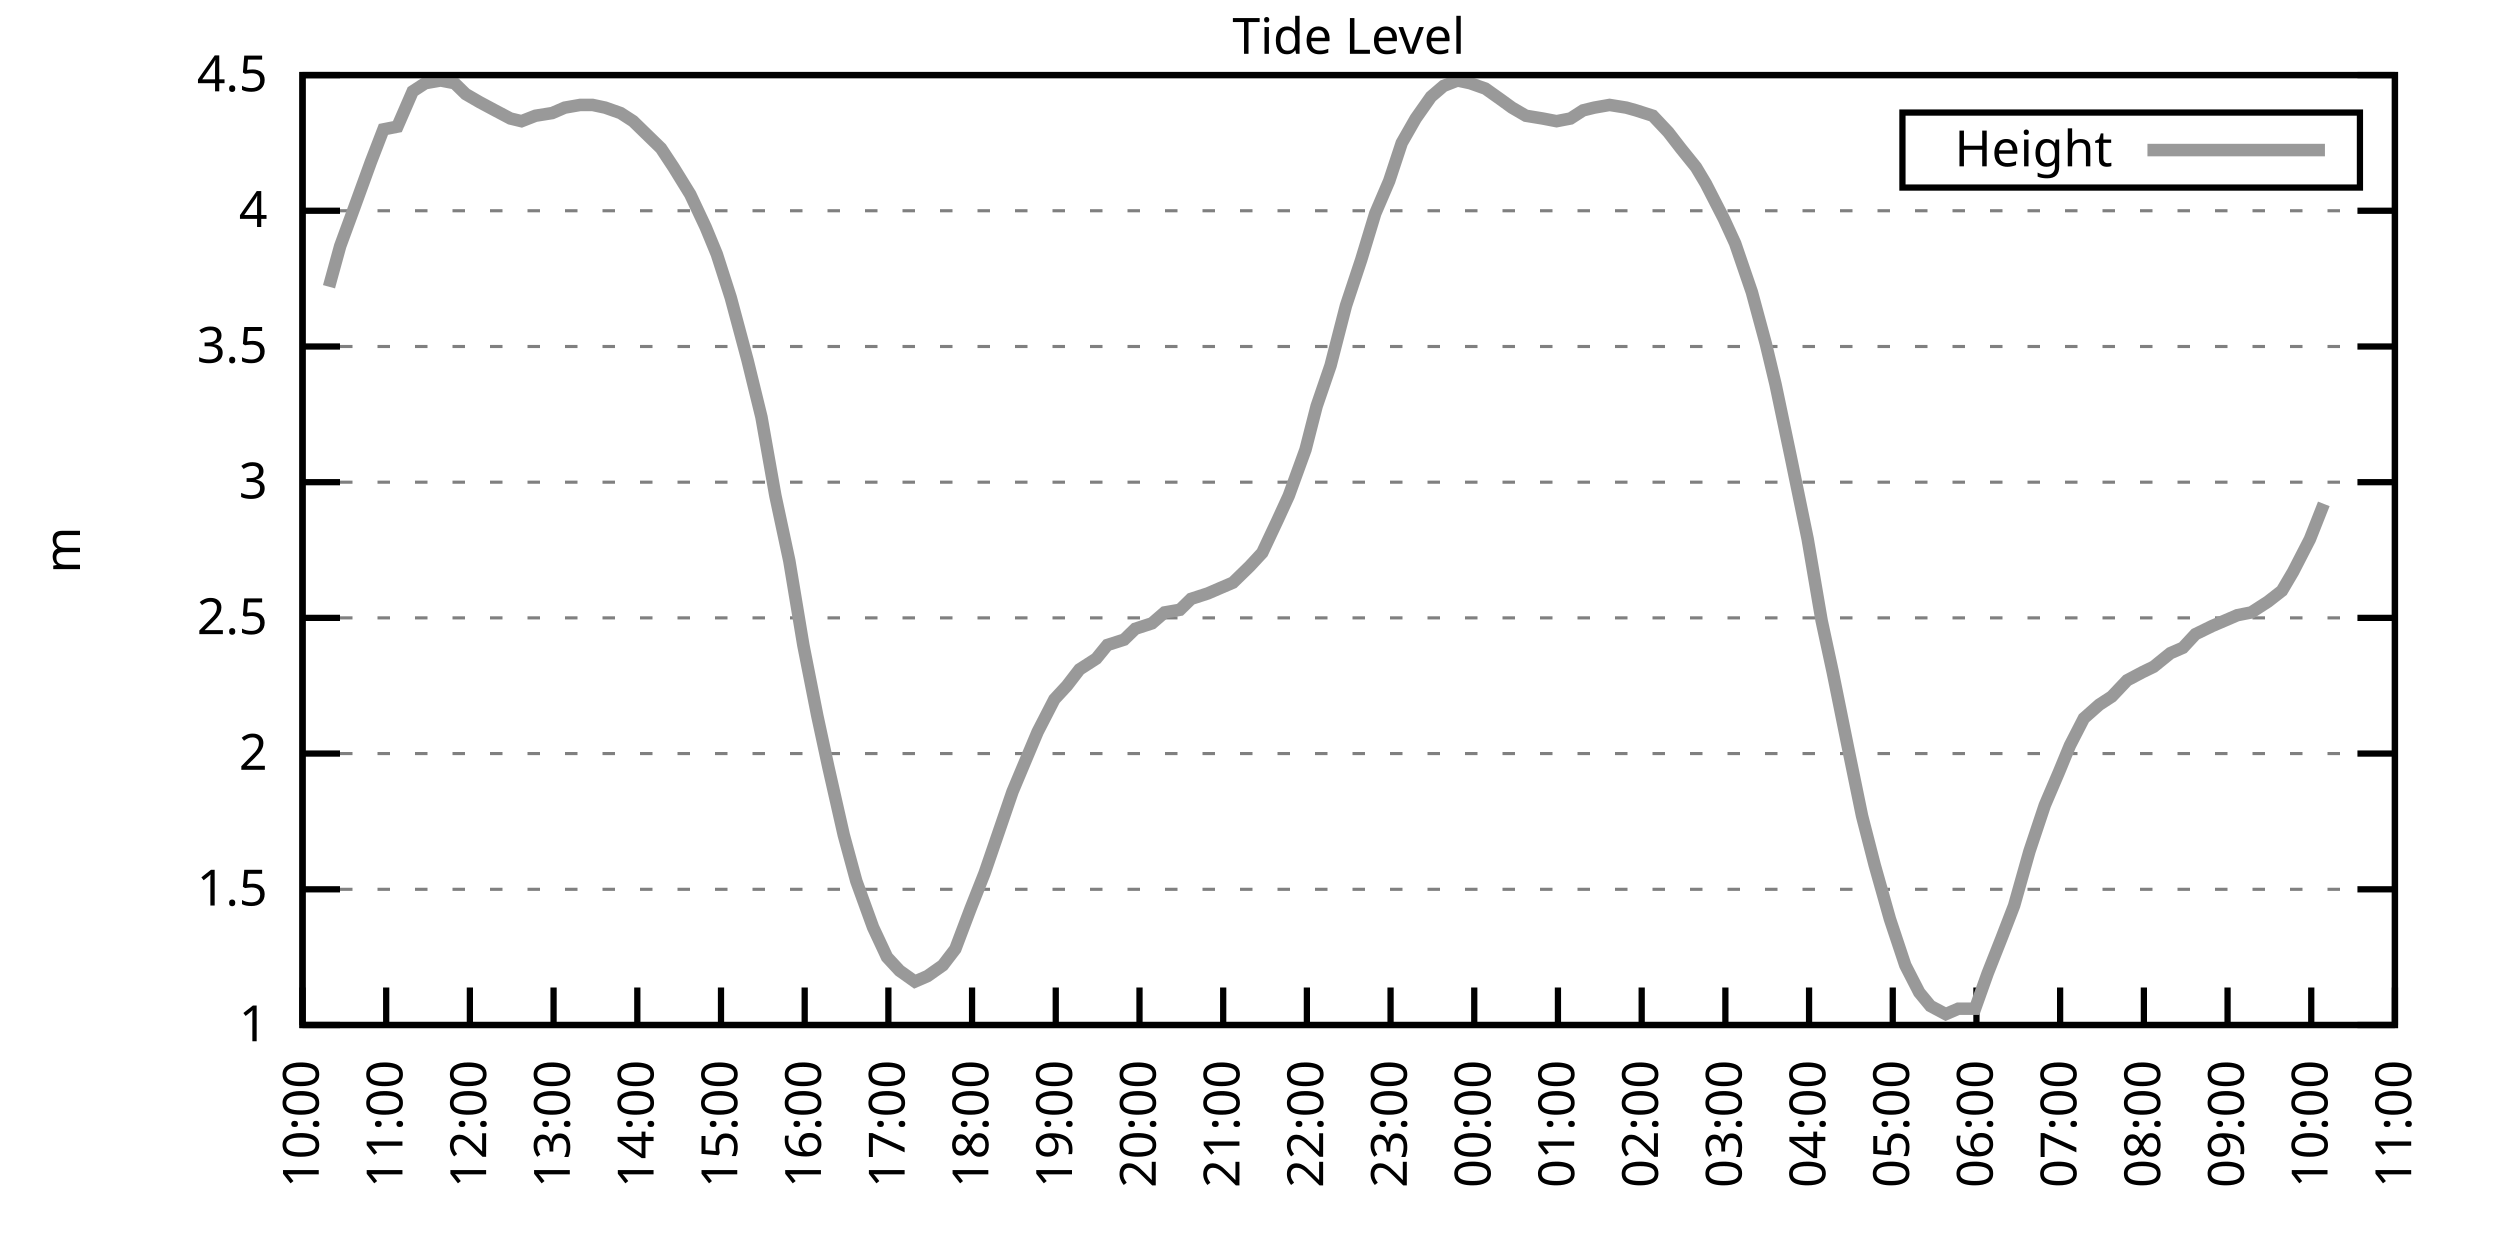
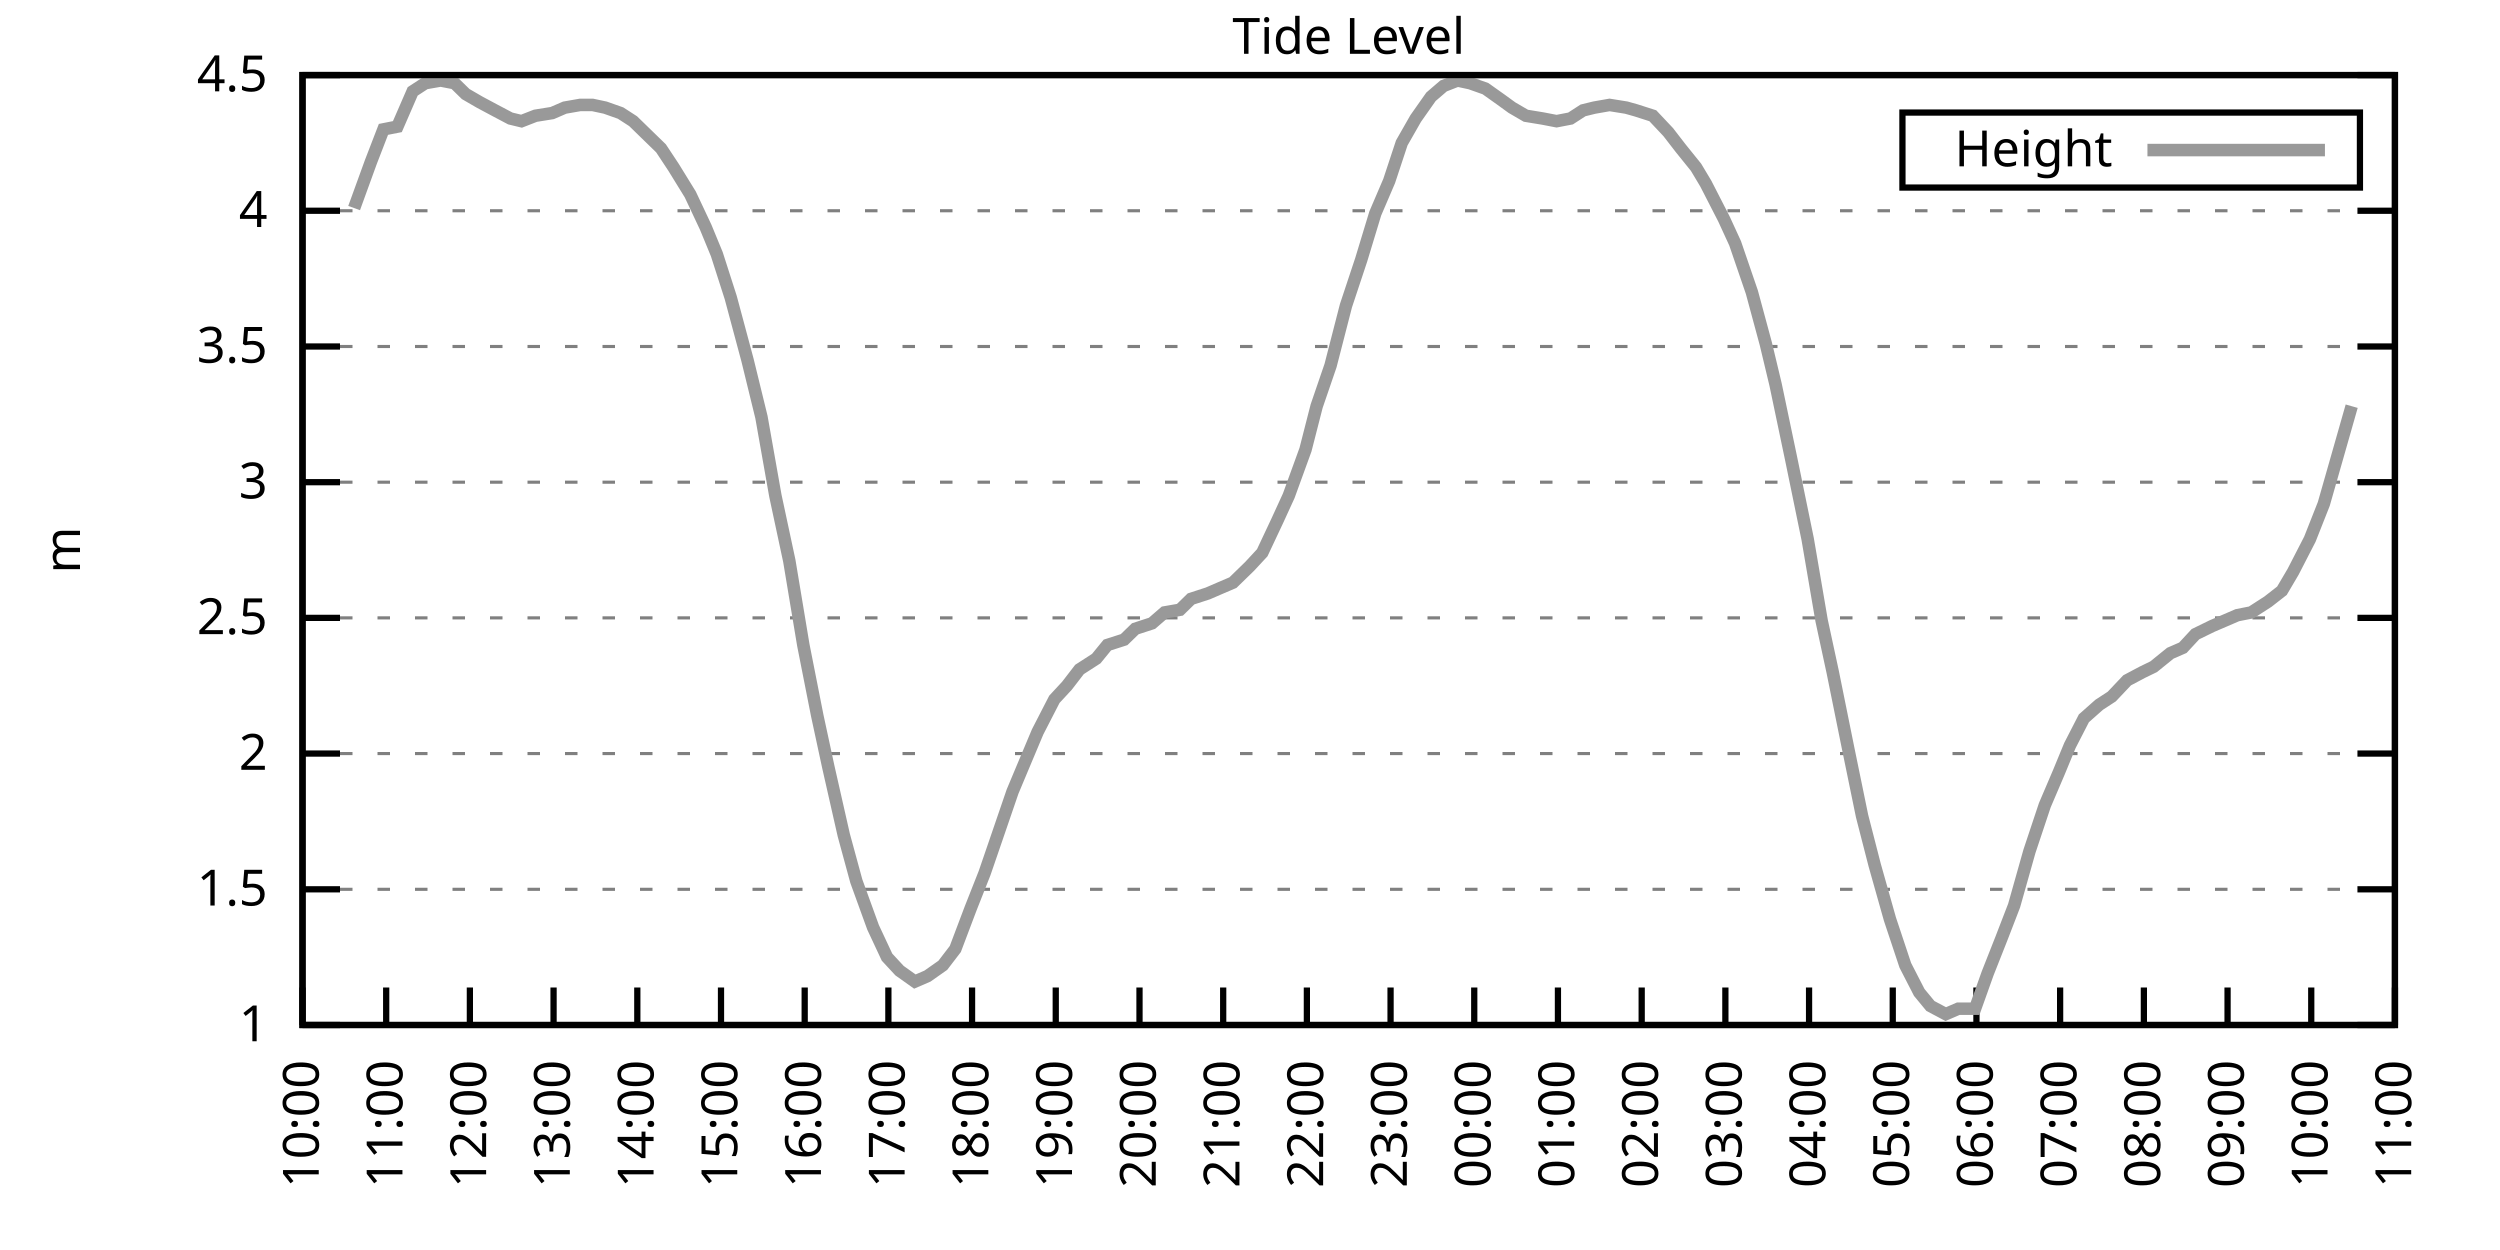
<svg xmlns="http://www.w3.org/2000/svg" xmlns:xlink="http://www.w3.org/1999/xlink" width="400" height="200" viewBox="0 0 400 200">
  <g id="gnuplot_canvas">
    <rect x="0" y="0" width="400" height="200" fill="none" />
    <defs>
      <circle id="gpDot" r="0.5" stroke-width="0.5" stroke="currentColor" />
      <path id="gpPt0" stroke-width="0.333" stroke="currentColor" d="M-1,0 h2 M0,-1 v2" />
      <path id="gpPt1" stroke-width="0.333" stroke="currentColor" d="M-1,-1 L1,1 M1,-1 L-1,1" />
      <path id="gpPt2" stroke-width="0.333" stroke="currentColor" d="M-1,0 L1,0 M0,-1 L0,1 M-1,-1 L1,1 M-1,1 L1,-1" />
      <rect id="gpPt3" stroke-width="0.333" stroke="currentColor" x="-1" y="-1" width="2" height="2" />
      <rect id="gpPt4" stroke-width="0.333" stroke="currentColor" fill="currentColor" x="-1" y="-1" width="2" height="2" />
      <circle id="gpPt5" stroke-width="0.333" stroke="currentColor" cx="0" cy="0" r="1" />
      <use xlink:href="#gpPt5" id="gpPt6" fill="currentColor" stroke="none" />
      <path id="gpPt7" stroke-width="0.333" stroke="currentColor" d="M0,-1.33 L-1.33,0.67 L1.33,0.67 z" />
      <use xlink:href="#gpPt7" id="gpPt8" fill="currentColor" stroke="none" />
      <use xlink:href="#gpPt7" id="gpPt9" stroke="currentColor" transform="rotate(180)" />
      <use xlink:href="#gpPt9" id="gpPt10" fill="currentColor" stroke="none" />
      <use xlink:href="#gpPt3" id="gpPt11" stroke="currentColor" transform="rotate(45)" />
      <use xlink:href="#gpPt11" id="gpPt12" fill="currentColor" stroke="none" />
      <path id="gpPt13" stroke-width="0.333" stroke="currentColor" d="M0,1.330 L1.265,0.411 L0.782,-1.067 L-0.782,-1.076 L-1.265,0.411 z" />
      <use xlink:href="#gpPt13" id="gpPt14" fill="currentColor" stroke="none" />
      <filter id="textbox" filterUnits="objectBoundingBox" x="0" y="0" height="1" width="1">
        <feFlood flood-color="white" flood-opacity="1" result="bgnd" />
        <feComposite in="SourceGraphic" in2="bgnd" operator="atop" />
      </filter>
      <filter id="greybox" filterUnits="objectBoundingBox" x="0" y="0" height="1" width="1">
        <feFlood flood-color="lightgrey" flood-opacity="1" result="grey" />
        <feComposite in="SourceGraphic" in2="grey" operator="atop" />
      </filter>
    </defs>
    <g fill="none" color="white" stroke="currentColor" stroke-width="1.00" stroke-linecap="butt" stroke-linejoin="miter">
</g>
    <g fill="none" color="black" stroke="currentColor" stroke-width="1.00" stroke-linecap="butt" stroke-linejoin="miter">
      <g stroke="none" shape-rendering="crispEdges">
        <polygon fill="rgb(255, 255, 255)" points="48.40,164.00 383.18,164.00 383.18,12.02 48.40,12.02 " />
      </g>
    </g>
    <g fill="none" color="black" stroke="currentColor" stroke-width="1.00" stroke-linecap="butt" stroke-linejoin="miter">
</g>
    <g fill="none" color="black" stroke="black" stroke-width="0.50" stroke-linecap="butt" stroke-linejoin="miter">
</g>
    <g fill="none" color="gray" stroke="currentColor" stroke-width="0.50" stroke-linecap="butt" stroke-linejoin="miter">
      <path stroke="gray" stroke-dasharray="2,4" class="gridline" d="M48.40,164.00 L383.19,164.00  " />
    </g>
    <g fill="none" color="gray" stroke="gray" stroke-width="1.00" stroke-linecap="butt" stroke-linejoin="miter">
</g>
    <g fill="none" color="black" stroke="currentColor" stroke-width="1.00" stroke-linecap="butt" stroke-linejoin="miter">
      <path stroke="black" d="M48.40,164.00 L54.40,164.00 M383.19,164.00 L377.19,164.00  " />
      <g transform="translate(42.80,166.60)" stroke="none" fill="black" font-family="Sans" font-size="8.00" text-anchor="end">
        <text>
          <tspan font-family="Sans"> 1</tspan>
        </text>
      </g>
    </g>
    <g fill="none" color="black" stroke="currentColor" stroke-width="1.00" stroke-linecap="butt" stroke-linejoin="miter">
</g>
    <g fill="none" color="black" stroke="black" stroke-width="0.50" stroke-linecap="butt" stroke-linejoin="miter">
</g>
    <g fill="none" color="gray" stroke="currentColor" stroke-width="0.50" stroke-linecap="butt" stroke-linejoin="miter">
      <path stroke="gray" stroke-dasharray="2,4" class="gridline" d="M48.40,142.29 L383.19,142.29  " />
    </g>
    <g fill="none" color="gray" stroke="gray" stroke-width="1.00" stroke-linecap="butt" stroke-linejoin="miter">
</g>
    <g fill="none" color="black" stroke="currentColor" stroke-width="1.00" stroke-linecap="butt" stroke-linejoin="miter">
      <path stroke="black" d="M48.40,142.29 L54.40,142.29 M383.19,142.29 L377.19,142.29  " />
      <g transform="translate(42.80,144.89)" stroke="none" fill="black" font-family="Sans" font-size="8.00" text-anchor="end">
        <text>
          <tspan font-family="Sans"> 1.5</tspan>
        </text>
      </g>
    </g>
    <g fill="none" color="black" stroke="currentColor" stroke-width="1.00" stroke-linecap="butt" stroke-linejoin="miter">
</g>
    <g fill="none" color="black" stroke="black" stroke-width="0.50" stroke-linecap="butt" stroke-linejoin="miter">
</g>
    <g fill="none" color="gray" stroke="currentColor" stroke-width="0.50" stroke-linecap="butt" stroke-linejoin="miter">
      <path stroke="gray" stroke-dasharray="2,4" class="gridline" d="M48.40,120.57 L383.19,120.57  " />
    </g>
    <g fill="none" color="gray" stroke="gray" stroke-width="1.00" stroke-linecap="butt" stroke-linejoin="miter">
</g>
    <g fill="none" color="black" stroke="currentColor" stroke-width="1.00" stroke-linecap="butt" stroke-linejoin="miter">
      <path stroke="black" d="M48.40,120.57 L54.40,120.57 M383.19,120.57 L377.19,120.57  " />
      <g transform="translate(42.80,123.17)" stroke="none" fill="black" font-family="Sans" font-size="8.00" text-anchor="end">
        <text>
          <tspan font-family="Sans"> 2</tspan>
        </text>
      </g>
    </g>
    <g fill="none" color="black" stroke="currentColor" stroke-width="1.00" stroke-linecap="butt" stroke-linejoin="miter">
</g>
    <g fill="none" color="black" stroke="black" stroke-width="0.50" stroke-linecap="butt" stroke-linejoin="miter">
</g>
    <g fill="none" color="gray" stroke="currentColor" stroke-width="0.50" stroke-linecap="butt" stroke-linejoin="miter">
      <path stroke="gray" stroke-dasharray="2,4" class="gridline" d="M48.40,98.86 L383.19,98.86  " />
    </g>
    <g fill="none" color="gray" stroke="gray" stroke-width="1.00" stroke-linecap="butt" stroke-linejoin="miter">
</g>
    <g fill="none" color="black" stroke="currentColor" stroke-width="1.00" stroke-linecap="butt" stroke-linejoin="miter">
      <path stroke="black" d="M48.40,98.86 L54.40,98.86 M383.19,98.86 L377.19,98.86  " />
      <g transform="translate(42.80,101.46)" stroke="none" fill="black" font-family="Sans" font-size="8.00" text-anchor="end">
        <text>
          <tspan font-family="Sans"> 2.5</tspan>
        </text>
      </g>
    </g>
    <g fill="none" color="black" stroke="currentColor" stroke-width="1.00" stroke-linecap="butt" stroke-linejoin="miter">
</g>
    <g fill="none" color="black" stroke="black" stroke-width="0.50" stroke-linecap="butt" stroke-linejoin="miter">
</g>
    <g fill="none" color="gray" stroke="currentColor" stroke-width="0.50" stroke-linecap="butt" stroke-linejoin="miter">
      <path stroke="gray" stroke-dasharray="2,4" class="gridline" d="M48.40,77.15 L383.19,77.15  " />
    </g>
    <g fill="none" color="gray" stroke="gray" stroke-width="1.00" stroke-linecap="butt" stroke-linejoin="miter">
</g>
    <g fill="none" color="black" stroke="currentColor" stroke-width="1.00" stroke-linecap="butt" stroke-linejoin="miter">
      <path stroke="black" d="M48.40,77.15 L54.40,77.15 M383.19,77.15 L377.19,77.15  " />
      <g transform="translate(42.80,79.75)" stroke="none" fill="black" font-family="Sans" font-size="8.00" text-anchor="end">
        <text>
          <tspan font-family="Sans"> 3</tspan>
        </text>
      </g>
    </g>
    <g fill="none" color="black" stroke="currentColor" stroke-width="1.00" stroke-linecap="butt" stroke-linejoin="miter">
</g>
    <g fill="none" color="black" stroke="black" stroke-width="0.50" stroke-linecap="butt" stroke-linejoin="miter">
</g>
    <g fill="none" color="gray" stroke="currentColor" stroke-width="0.50" stroke-linecap="butt" stroke-linejoin="miter">
      <path stroke="gray" stroke-dasharray="2,4" class="gridline" d="M48.40,55.44 L383.19,55.44  " />
    </g>
    <g fill="none" color="gray" stroke="gray" stroke-width="1.00" stroke-linecap="butt" stroke-linejoin="miter">
</g>
    <g fill="none" color="black" stroke="currentColor" stroke-width="1.00" stroke-linecap="butt" stroke-linejoin="miter">
      <path stroke="black" d="M48.40,55.44 L54.40,55.44 M383.19,55.44 L377.19,55.44  " />
      <g transform="translate(42.80,58.04)" stroke="none" fill="black" font-family="Sans" font-size="8.00" text-anchor="end">
        <text>
          <tspan font-family="Sans"> 3.5</tspan>
        </text>
      </g>
    </g>
    <g fill="none" color="black" stroke="currentColor" stroke-width="1.00" stroke-linecap="butt" stroke-linejoin="miter">
</g>
    <g fill="none" color="black" stroke="black" stroke-width="0.50" stroke-linecap="butt" stroke-linejoin="miter">
</g>
    <g fill="none" color="gray" stroke="currentColor" stroke-width="0.50" stroke-linecap="butt" stroke-linejoin="miter">
      <path stroke="gray" stroke-dasharray="2,4" class="gridline" d="M48.40,33.72 L383.19,33.72  " />
    </g>
    <g fill="none" color="gray" stroke="gray" stroke-width="1.00" stroke-linecap="butt" stroke-linejoin="miter">
</g>
    <g fill="none" color="black" stroke="currentColor" stroke-width="1.00" stroke-linecap="butt" stroke-linejoin="miter">
      <path stroke="black" d="M48.40,33.72 L54.40,33.72 M383.19,33.72 L377.19,33.72  " />
      <g transform="translate(42.80,36.32)" stroke="none" fill="black" font-family="Sans" font-size="8.00" text-anchor="end">
        <text>
          <tspan font-family="Sans"> 4</tspan>
        </text>
      </g>
    </g>
    <g fill="none" color="black" stroke="currentColor" stroke-width="1.00" stroke-linecap="butt" stroke-linejoin="miter">
</g>
    <g fill="none" color="black" stroke="black" stroke-width="0.50" stroke-linecap="butt" stroke-linejoin="miter">
</g>
    <g fill="none" color="gray" stroke="currentColor" stroke-width="0.50" stroke-linecap="butt" stroke-linejoin="miter">
      <path stroke="gray" stroke-dasharray="2,4" class="gridline" d="M48.40,12.01 L383.19,12.01  " />
    </g>
    <g fill="none" color="gray" stroke="gray" stroke-width="1.00" stroke-linecap="butt" stroke-linejoin="miter">
</g>
    <g fill="none" color="black" stroke="currentColor" stroke-width="1.00" stroke-linecap="butt" stroke-linejoin="miter">
      <path stroke="black" d="M48.40,12.01 L54.40,12.01 M383.19,12.01 L377.19,12.01  " />
      <g transform="translate(42.80,14.61)" stroke="none" fill="black" font-family="Sans" font-size="8.00" text-anchor="end">
        <text>
          <tspan font-family="Sans"> 4.5</tspan>
        </text>
      </g>
    </g>
    <g fill="none" color="black" stroke="currentColor" stroke-width="1.00" stroke-linecap="butt" stroke-linejoin="miter">
      <path stroke="black" d="M48.40,164.00 L48.40,158.00  " />
      <g transform="translate(51.00,169.60) rotate(270.00)" stroke="none" fill="black" font-family="Sans" font-size="8.00" text-anchor="end">
        <text>
          <tspan font-family="Sans">10:00</tspan>
        </text>
      </g>
    </g>
    <g fill="none" color="black" stroke="currentColor" stroke-width="1.00" stroke-linecap="butt" stroke-linejoin="miter">
      <path stroke="black" d="M61.79,164.00 L61.79,158.00  " />
      <g transform="translate(64.39,169.60) rotate(270.00)" stroke="none" fill="black" font-family="Sans" font-size="8.00" text-anchor="end">
        <text>
          <tspan font-family="Sans">11:00</tspan>
        </text>
      </g>
    </g>
    <g fill="none" color="black" stroke="currentColor" stroke-width="1.00" stroke-linecap="butt" stroke-linejoin="miter">
      <path stroke="black" d="M75.18,164.00 L75.18,158.00  " />
      <g transform="translate(77.78,169.60) rotate(270.00)" stroke="none" fill="black" font-family="Sans" font-size="8.00" text-anchor="end">
        <text>
          <tspan font-family="Sans">12:00</tspan>
        </text>
      </g>
    </g>
    <g fill="none" color="black" stroke="currentColor" stroke-width="1.00" stroke-linecap="butt" stroke-linejoin="miter">
      <path stroke="black" d="M88.57,164.00 L88.57,158.00  " />
      <g transform="translate(91.17,169.60) rotate(270.00)" stroke="none" fill="black" font-family="Sans" font-size="8.00" text-anchor="end">
        <text>
          <tspan font-family="Sans">13:00</tspan>
        </text>
      </g>
    </g>
    <g fill="none" color="black" stroke="currentColor" stroke-width="1.00" stroke-linecap="butt" stroke-linejoin="miter">
      <path stroke="black" d="M101.97,164.00 L101.97,158.00  " />
      <g transform="translate(104.57,169.60) rotate(270.00)" stroke="none" fill="black" font-family="Sans" font-size="8.00" text-anchor="end">
        <text>
          <tspan font-family="Sans">14:00</tspan>
        </text>
      </g>
    </g>
    <g fill="none" color="black" stroke="currentColor" stroke-width="1.00" stroke-linecap="butt" stroke-linejoin="miter">
      <path stroke="black" d="M115.36,164.00 L115.36,158.00  " />
      <g transform="translate(117.96,169.60) rotate(270.00)" stroke="none" fill="black" font-family="Sans" font-size="8.00" text-anchor="end">
        <text>
          <tspan font-family="Sans">15:00</tspan>
        </text>
      </g>
    </g>
    <g fill="none" color="black" stroke="currentColor" stroke-width="1.00" stroke-linecap="butt" stroke-linejoin="miter">
      <path stroke="black" d="M128.75,164.00 L128.75,158.00  " />
      <g transform="translate(131.35,169.60) rotate(270.00)" stroke="none" fill="black" font-family="Sans" font-size="8.00" text-anchor="end">
        <text>
          <tspan font-family="Sans">16:00</tspan>
        </text>
      </g>
    </g>
    <g fill="none" color="black" stroke="currentColor" stroke-width="1.00" stroke-linecap="butt" stroke-linejoin="miter">
      <path stroke="black" d="M142.14,164.00 L142.14,158.00  " />
      <g transform="translate(144.74,169.60) rotate(270.00)" stroke="none" fill="black" font-family="Sans" font-size="8.00" text-anchor="end">
        <text>
          <tspan font-family="Sans">17:00</tspan>
        </text>
      </g>
    </g>
    <g fill="none" color="black" stroke="currentColor" stroke-width="1.00" stroke-linecap="butt" stroke-linejoin="miter">
      <path stroke="black" d="M155.53,164.00 L155.53,158.00  " />
      <g transform="translate(158.13,169.60) rotate(270.00)" stroke="none" fill="black" font-family="Sans" font-size="8.00" text-anchor="end">
        <text>
          <tspan font-family="Sans">18:00</tspan>
        </text>
      </g>
    </g>
    <g fill="none" color="black" stroke="currentColor" stroke-width="1.00" stroke-linecap="butt" stroke-linejoin="miter">
      <path stroke="black" d="M168.92,164.00 L168.92,158.00  " />
      <g transform="translate(171.52,169.60) rotate(270.00)" stroke="none" fill="black" font-family="Sans" font-size="8.00" text-anchor="end">
        <text>
          <tspan font-family="Sans">19:00</tspan>
        </text>
      </g>
    </g>
    <g fill="none" color="black" stroke="currentColor" stroke-width="1.00" stroke-linecap="butt" stroke-linejoin="miter">
      <path stroke="black" d="M182.32,164.00 L182.32,158.00  " />
      <g transform="translate(184.92,169.60) rotate(270.00)" stroke="none" fill="black" font-family="Sans" font-size="8.00" text-anchor="end">
        <text>
          <tspan font-family="Sans">20:00</tspan>
        </text>
      </g>
    </g>
    <g fill="none" color="black" stroke="currentColor" stroke-width="1.00" stroke-linecap="butt" stroke-linejoin="miter">
      <path stroke="black" d="M195.71,164.00 L195.71,158.00  " />
      <g transform="translate(198.31,169.60) rotate(270.00)" stroke="none" fill="black" font-family="Sans" font-size="8.00" text-anchor="end">
        <text>
          <tspan font-family="Sans">21:00</tspan>
        </text>
      </g>
    </g>
    <g fill="none" color="black" stroke="currentColor" stroke-width="1.00" stroke-linecap="butt" stroke-linejoin="miter">
      <path stroke="black" d="M209.10,164.00 L209.10,158.00  " />
      <g transform="translate(211.70,169.60) rotate(270.00)" stroke="none" fill="black" font-family="Sans" font-size="8.00" text-anchor="end">
        <text>
          <tspan font-family="Sans">22:00</tspan>
        </text>
      </g>
    </g>
    <g fill="none" color="black" stroke="currentColor" stroke-width="1.00" stroke-linecap="butt" stroke-linejoin="miter">
      <path stroke="black" d="M222.49,164.00 L222.49,158.00  " />
      <g transform="translate(225.09,169.60) rotate(270.00)" stroke="none" fill="black" font-family="Sans" font-size="8.00" text-anchor="end">
        <text>
          <tspan font-family="Sans">23:00</tspan>
        </text>
      </g>
    </g>
    <g fill="none" color="black" stroke="currentColor" stroke-width="1.00" stroke-linecap="butt" stroke-linejoin="miter">
      <path stroke="black" d="M235.88,164.00 L235.88,158.00  " />
      <g transform="translate(238.48,169.60) rotate(270.00)" stroke="none" fill="black" font-family="Sans" font-size="8.00" text-anchor="end">
        <text>
          <tspan font-family="Sans">00:00</tspan>
        </text>
      </g>
    </g>
    <g fill="none" color="black" stroke="currentColor" stroke-width="1.00" stroke-linecap="butt" stroke-linejoin="miter">
      <path stroke="black" d="M249.27,164.00 L249.27,158.00  " />
      <g transform="translate(251.87,169.60) rotate(270.00)" stroke="none" fill="black" font-family="Sans" font-size="8.00" text-anchor="end">
        <text>
          <tspan font-family="Sans">01:00</tspan>
        </text>
      </g>
    </g>
    <g fill="none" color="black" stroke="currentColor" stroke-width="1.00" stroke-linecap="butt" stroke-linejoin="miter">
      <path stroke="black" d="M262.67,164.00 L262.67,158.00  " />
      <g transform="translate(265.27,169.60) rotate(270.00)" stroke="none" fill="black" font-family="Sans" font-size="8.00" text-anchor="end">
        <text>
          <tspan font-family="Sans">02:00</tspan>
        </text>
      </g>
    </g>
    <g fill="none" color="black" stroke="currentColor" stroke-width="1.00" stroke-linecap="butt" stroke-linejoin="miter">
      <path stroke="black" d="M276.06,164.00 L276.06,158.00  " />
      <g transform="translate(278.66,169.60) rotate(270.00)" stroke="none" fill="black" font-family="Sans" font-size="8.00" text-anchor="end">
        <text>
          <tspan font-family="Sans">03:00</tspan>
        </text>
      </g>
    </g>
    <g fill="none" color="black" stroke="currentColor" stroke-width="1.00" stroke-linecap="butt" stroke-linejoin="miter">
      <path stroke="black" d="M289.45,164.00 L289.45,158.00  " />
      <g transform="translate(292.05,169.60) rotate(270.00)" stroke="none" fill="black" font-family="Sans" font-size="8.00" text-anchor="end">
        <text>
          <tspan font-family="Sans">04:00</tspan>
        </text>
      </g>
    </g>
    <g fill="none" color="black" stroke="currentColor" stroke-width="1.00" stroke-linecap="butt" stroke-linejoin="miter">
      <path stroke="black" d="M302.84,164.00 L302.84,158.00  " />
      <g transform="translate(305.44,169.60) rotate(270.00)" stroke="none" fill="black" font-family="Sans" font-size="8.00" text-anchor="end">
        <text>
          <tspan font-family="Sans">05:00</tspan>
        </text>
      </g>
    </g>
    <g fill="none" color="black" stroke="currentColor" stroke-width="1.00" stroke-linecap="butt" stroke-linejoin="miter">
      <path stroke="black" d="M316.23,164.00 L316.23,158.00  " />
      <g transform="translate(318.83,169.60) rotate(270.00)" stroke="none" fill="black" font-family="Sans" font-size="8.00" text-anchor="end">
        <text>
          <tspan font-family="Sans">06:00</tspan>
        </text>
      </g>
    </g>
    <g fill="none" color="black" stroke="currentColor" stroke-width="1.00" stroke-linecap="butt" stroke-linejoin="miter">
      <path stroke="black" d="M329.62,164.00 L329.62,158.00  " />
      <g transform="translate(332.22,169.60) rotate(270.00)" stroke="none" fill="black" font-family="Sans" font-size="8.00" text-anchor="end">
        <text>
          <tspan font-family="Sans">07:00</tspan>
        </text>
      </g>
    </g>
    <g fill="none" color="black" stroke="currentColor" stroke-width="1.00" stroke-linecap="butt" stroke-linejoin="miter">
      <path stroke="black" d="M343.02,164.00 L343.02,158.00  " />
      <g transform="translate(345.62,169.60) rotate(270.00)" stroke="none" fill="black" font-family="Sans" font-size="8.00" text-anchor="end">
        <text>
          <tspan font-family="Sans">08:00</tspan>
        </text>
      </g>
    </g>
    <g fill="none" color="black" stroke="currentColor" stroke-width="1.00" stroke-linecap="butt" stroke-linejoin="miter">
      <path stroke="black" d="M356.41,164.00 L356.41,158.00  " />
      <g transform="translate(359.01,169.60) rotate(270.00)" stroke="none" fill="black" font-family="Sans" font-size="8.00" text-anchor="end">
        <text>
          <tspan font-family="Sans">09:00</tspan>
        </text>
      </g>
    </g>
    <g fill="none" color="black" stroke="currentColor" stroke-width="1.00" stroke-linecap="butt" stroke-linejoin="miter">
      <path stroke="black" d="M369.80,164.00 L369.80,158.00  " />
      <g transform="translate(372.40,169.60) rotate(270.00)" stroke="none" fill="black" font-family="Sans" font-size="8.00" text-anchor="end">
        <text>
          <tspan font-family="Sans">10:00</tspan>
        </text>
      </g>
    </g>
    <g fill="none" color="black" stroke="currentColor" stroke-width="1.00" stroke-linecap="butt" stroke-linejoin="miter">
      <path stroke="black" d="M383.19,164.00 L383.19,158.00  " />
      <g transform="translate(385.79,169.60) rotate(270.00)" stroke="none" fill="black" font-family="Sans" font-size="8.00" text-anchor="end">
        <text>
          <tspan font-family="Sans">11:00</tspan>
        </text>
      </g>
    </g>
    <g fill="none" color="black" stroke="currentColor" stroke-width="1.00" stroke-linecap="butt" stroke-linejoin="miter">
</g>
    <g fill="none" color="black" stroke="currentColor" stroke-width="1.00" stroke-linecap="butt" stroke-linejoin="miter">
      <path stroke="black" d="M48.40,12.01 L48.40,164.00 L383.19,164.00 L383.19,12.01 L48.40,12.01 Z  " />
    </g>
    <g fill="none" color="black" stroke="currentColor" stroke-width="1.00" stroke-linecap="butt" stroke-linejoin="miter">
</g>
    <g fill="none" color="black" stroke="currentColor" stroke-width="1.00" stroke-linecap="butt" stroke-linejoin="miter">
      <path stroke="black" d="M304.39,30.01 L304.39,18.01 L377.59,18.01 L377.59,30.01 L304.39,30.01 Z  " />
    </g>
    <g id="Tide_level_plot_1">
      <g fill="none" color="white" stroke="black" stroke-width="2.00" stroke-linecap="butt" stroke-linejoin="miter">
</g>
      <g fill="none" color="black" stroke="currentColor" stroke-width="2.00" stroke-linecap="butt" stroke-linejoin="miter">
        <g transform="translate(337.99,26.61)" stroke="none" fill="black" font-family="Sans" font-size="8.00" text-anchor="end">
          <text>
            <tspan font-family="Sans">Height</tspan>
          </text>
        </g>
      </g>
      <g fill="none" color="black" stroke="currentColor" stroke-width="2.00" stroke-linecap="butt" stroke-linejoin="miter">
-         <path stroke="rgb(153, 153, 153)" d="M343.59,24.01 L371.99,24.01 M52.64,45.88 L54.43,39.37 L56.66,33.29 L59.34,25.91 L61.35,20.70 L63.58,20.26   L66.03,14.62 L68.04,13.31 L70.50,12.88 L72.73,13.31 L74.51,15.05 L76.75,16.35 L79.20,17.66 L81.66,18.96   L83.44,19.39 L85.67,18.52 L88.35,18.09 L90.36,17.22 L92.82,16.79 L94.82,16.79 L96.83,17.22 L99.29,18.09   L101.30,19.39 L103.98,22.00 L105.76,23.73 L107.77,26.77 L110.45,31.12 L112.90,36.33 L114.69,40.67 L116.92,47.62   L119.60,57.61 L121.83,66.73 L124.06,79.32 L126.29,89.74 L128.53,103.20 L130.76,114.49 L132.54,122.75 L135.00,133.60   L137.01,140.98 L139.69,148.37 L141.92,153.14 L143.93,155.31 L146.38,157.05 L148.39,156.18 L150.85,154.45 L152.85,151.84   L155.31,145.33 L157.54,139.68 L159.33,134.47 L162.01,126.65 L164.01,121.88 L166.02,117.10 L168.70,111.89 L170.71,109.72   L172.72,107.11 L175.40,105.38 L177.18,103.20 L179.86,102.34 L181.65,100.60 L184.32,99.73 L186.33,97.99 L188.79,97.56   L190.57,95.82 L193.25,94.95 L195.26,94.08 L197.27,93.22 L199.95,90.61 L201.96,88.44 L204.41,83.23 L206.20,79.32   L208.88,71.94 L210.66,64.99 L212.89,58.48 L215.35,48.92 L217.80,41.54 L220.04,34.16 L222.27,28.95 L224.28,22.87   L226.51,18.96 L228.96,15.48 L230.97,13.75 L233.20,12.88 L235.21,13.31 L237.67,14.18 L240.12,15.92 L241.91,17.22   L244.14,18.52 L246.82,18.96 L249.05,19.39 L251.28,18.96 L253.29,17.66 L255.08,17.22 L257.53,16.79 L260.21,17.22   L261.77,17.66 L264.45,18.52 L266.91,21.13 L268.92,23.73 L271.37,26.77 L272.93,29.38 L275.83,35.03 L277.62,38.93   L280.30,46.75 L282.53,55.00 L284.09,61.52 L286.55,73.24 L289.23,86.27 L291.46,99.30 L293.24,107.55 L295.70,119.71   L297.93,130.56 L299.94,138.38 L302.39,147.06 L304.85,154.45 L307.08,158.79 L308.87,160.96 L311.32,162.26 L313.33,161.39   L316.01,161.39 L318.02,155.75 L320.25,150.10 L322.26,144.89 L324.71,136.21 L327.17,128.83 L329.40,123.61 L331.19,119.27   L333.42,114.93 L335.87,112.76 L337.88,111.45 L340.34,108.85 L342.79,107.55 L344.58,106.68 L347.26,104.51 L349.26,103.64   L351.27,101.47 L353.95,100.16 L355.96,99.30 L357.97,98.43 L360.20,97.99 L362.88,96.26 L365.11,94.52 L366.90,91.48   L369.58,86.27 L371.81,80.62  " />
+         <path stroke="rgb(153, 153, 153)" d="M343.59,24.01 L371.99,24.01 M56.66,33.29 L59.34,25.91 L61.35,20.70 L63.58,20.26 L66.03,14.62 L68.04,13.31   L70.50,12.88 L72.73,13.31 L74.51,15.05 L76.75,16.35 L79.20,17.66 L81.66,18.96 L83.44,19.39 L85.67,18.52   L88.35,18.09 L90.36,17.22 L92.82,16.79 L94.82,16.79 L96.83,17.22 L99.29,18.09 L101.30,19.39 L103.98,22.00   L105.76,23.73 L107.77,26.77 L110.45,31.12 L112.90,36.33 L114.69,40.67 L116.92,47.62 L119.60,57.61 L121.83,66.73   L124.06,79.32 L126.29,89.74 L128.53,103.20 L130.76,114.49 L132.54,122.75 L135.00,133.60 L137.01,140.98 L139.69,148.37   L141.92,153.14 L143.93,155.31 L146.38,157.05 L148.39,156.18 L150.85,154.45 L152.85,151.84 L155.31,145.33 L157.54,139.68   L159.33,134.47 L162.01,126.65 L164.01,121.88 L166.02,117.10 L168.70,111.89 L170.71,109.72 L172.72,107.11 L175.40,105.38   L177.18,103.20 L179.86,102.34 L181.65,100.60 L184.32,99.73 L186.33,97.99 L188.79,97.56 L190.57,95.82 L193.25,94.95   L195.26,94.08 L197.27,93.22 L199.95,90.61 L201.96,88.44 L204.41,83.23 L206.20,79.32 L208.88,71.94 L210.66,64.99   L212.89,58.48 L215.35,48.92 L217.80,41.54 L220.04,34.16 L222.27,28.95 L224.28,22.87 L226.51,18.96 L228.96,15.48   L230.97,13.75 L233.20,12.88 L235.21,13.31 L237.67,14.18 L240.12,15.92 L241.91,17.22 L244.14,18.52 L246.82,18.96   L249.05,19.39 L251.28,18.96 L253.29,17.66 L255.08,17.22 L257.53,16.79 L260.21,17.22 L261.77,17.66 L264.45,18.52   L266.91,21.13 L268.92,23.73 L271.37,26.77 L272.93,29.38 L275.83,35.03 L277.62,38.93 L280.30,46.75 L282.53,55.00   L284.09,61.52 L286.55,73.24 L289.23,86.27 L291.46,99.30 L293.24,107.55 L295.70,119.71 L297.93,130.56 L299.94,138.38   L302.39,147.06 L304.85,154.45 L307.08,158.79 L308.87,160.96 L311.32,162.26 L313.33,161.39 L316.01,161.39 L318.02,155.75   L320.25,150.10 L322.26,144.89 L324.71,136.21 L327.17,128.83 L329.40,123.61 L331.19,119.27 L333.42,114.93 L335.87,112.76   L337.88,111.45 L340.34,108.85 L342.79,107.55 L344.58,106.68 L347.26,104.51 L349.26,103.64 L351.27,101.47 L353.95,100.16   L355.96,99.30 L357.97,98.43 L360.20,97.99 L362.88,96.26 L365.11,94.52 L366.90,91.48 L369.58,86.27 L371.81,80.62   L374.04,72.81 L376.27,64.99  " />
      </g>
    </g>
    <g fill="none" color="black" stroke="currentColor" stroke-width="2.00" stroke-linecap="butt" stroke-linejoin="miter">
</g>
    <g fill="none" color="black" stroke="black" stroke-width="1.00" stroke-linecap="butt" stroke-linejoin="miter">
</g>
    <g fill="none" color="black" stroke="currentColor" stroke-width="1.00" stroke-linecap="butt" stroke-linejoin="miter">
      <path stroke="black" d="M48.40,12.01 L48.40,164.00 L383.19,164.00 L383.19,12.01 L48.40,12.01 Z  " />
      <g transform="translate(12.80,88.01) rotate(270.00)" stroke="none" fill="black" font-family="Sans" font-size="8.00" text-anchor="middle">
        <text>
          <tspan font-family="Sans">m</tspan>
        </text>
      </g>
    </g>
    <g fill="none" color="black" stroke="currentColor" stroke-width="1.00" stroke-linecap="butt" stroke-linejoin="miter">
</g>
    <g fill="none" color="black" stroke="currentColor" stroke-width="1.00" stroke-linecap="butt" stroke-linejoin="miter">
      <g transform="translate(215.79,8.61)" stroke="none" fill="black" font-family="Sans" font-size="8.00" text-anchor="middle">
        <text>
          <tspan font-family="Sans">Tide Level</tspan>
        </text>
      </g>
    </g>
    <g fill="none" color="black" stroke="currentColor" stroke-width="1.00" stroke-linecap="butt" stroke-linejoin="miter">
</g>
  </g>
</svg>
